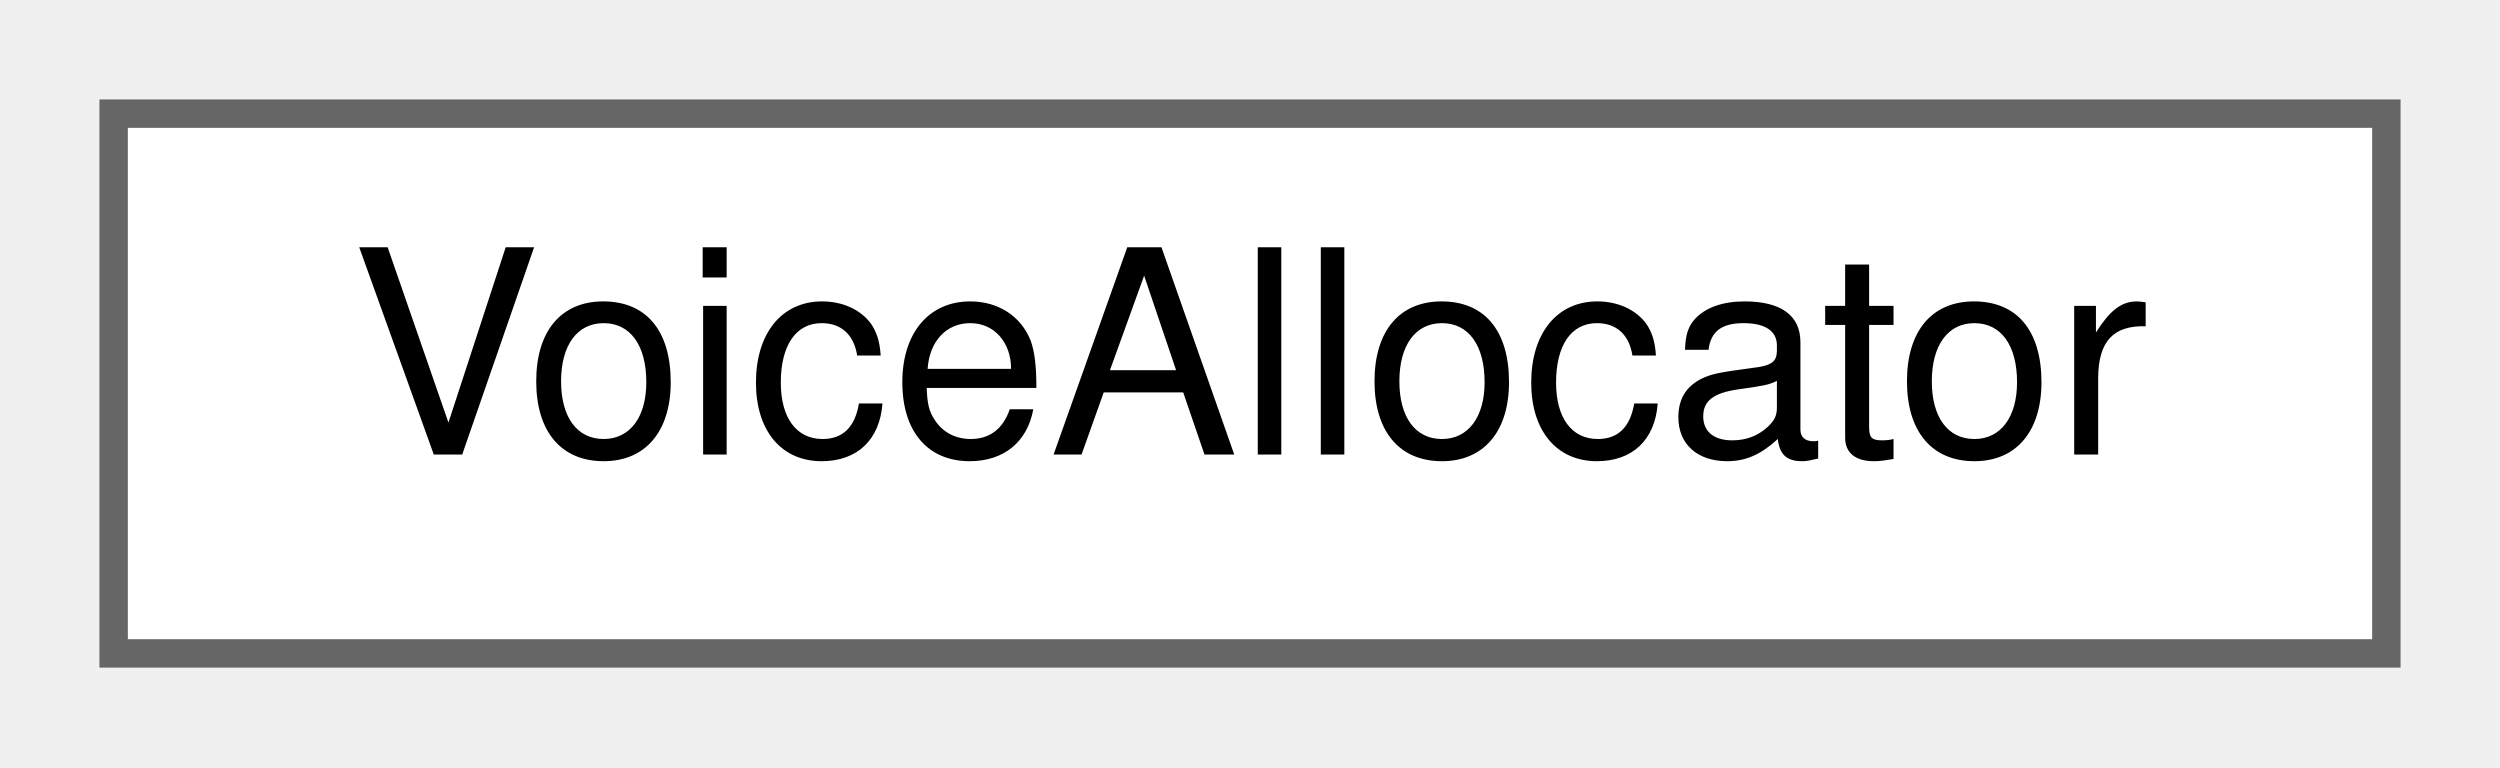
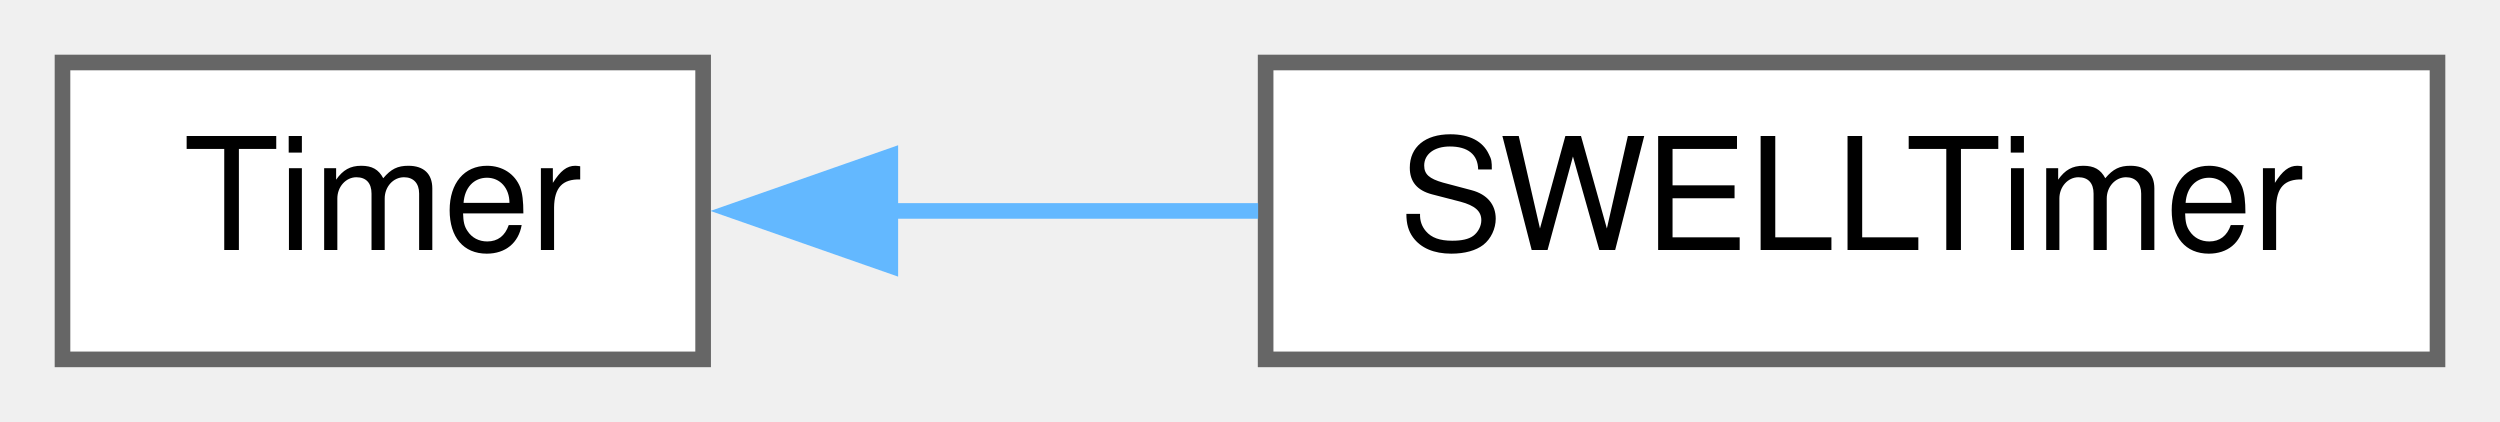
- <svg xmlns="http://www.w3.org/2000/svg" xmlns:xlink="http://www.w3.org/1999/xlink" width="88pt" height="27pt" viewBox="0.00 0.00 88.00 27.00">
+ <svg xmlns="http://www.w3.org/2000/svg" xmlns:xlink="http://www.w3.org/1999/xlink" width="160pt" height="27pt" viewBox="0.00 0.00 160.00 27.00">
  <g id="graph0" class="graph" transform="scale(1 1) rotate(0) translate(4 23)">
    <g id="node1" class="node">
      <g id="a_node1">
-         <a xlink:href="class_voice_allocator.html" target="_top" xlink:title=" ">
-           <polygon fill="white" stroke="#666666" points="80,-19 0,-19 0,0 80,0 80,-19" />
-           <text text-anchor="middle" x="40" y="-7" font-family="Helvetica,sans-Serif" font-size="10.00">VoiceAllocator</text>
+         <a xlink:href="struct_timer.html" target="_top" xlink:title="Base class for timer.">
+           <polygon fill="white" stroke="#666666" points="41,-19 0,-19 0,0 41,0 41,-19" />
+           <text text-anchor="middle" x="20.5" y="-7" font-family="Helvetica,sans-Serif" font-size="10.00">Timer</text>
        </a>
      </g>
    </g>
+     <g id="node2" class="node">
+       <g id="a_node2">
+         <a xlink:href="class_s_w_e_l_l_timer.html" target="_top" xlink:title="A Linux timer dispatched by the owning SWELL main loop, never a worker.">
+           <polygon fill="white" stroke="#666666" points="152,-19 77,-19 77,0 152,0 152,-19" />
+           <text text-anchor="middle" x="114.5" y="-7" font-family="Helvetica,sans-Serif" font-size="10.00">SWELLTimer</text>
+         </a>
+       </g>
+     </g>
+     <g id="edge1" class="edge">
+       <path fill="none" stroke="#63b8ff" d="M52.81,-9.5C60.43,-9.5 68.66,-9.5 76.52,-9.5" />
+       <polygon fill="#63b8ff" stroke="#63b8ff" points="52.98,-6 42.98,-9.5 52.98,-13 52.98,-6" />
+     </g>
  </g>
</svg>
